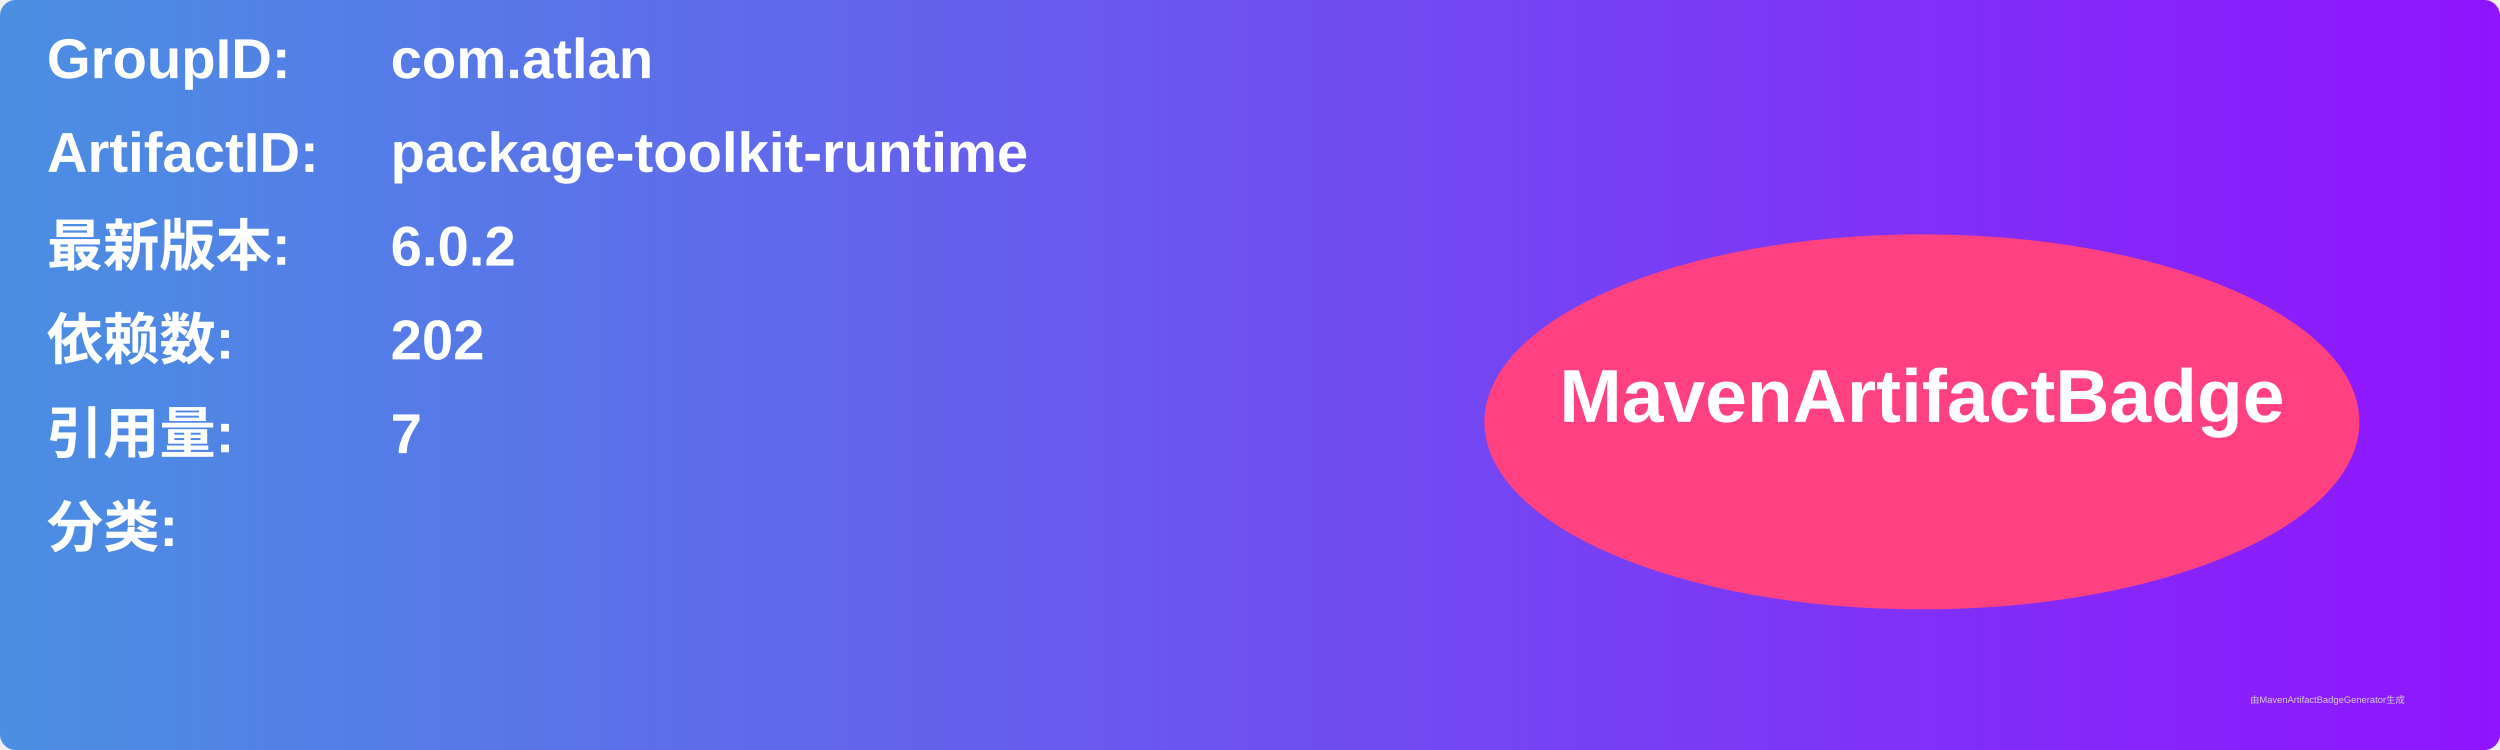
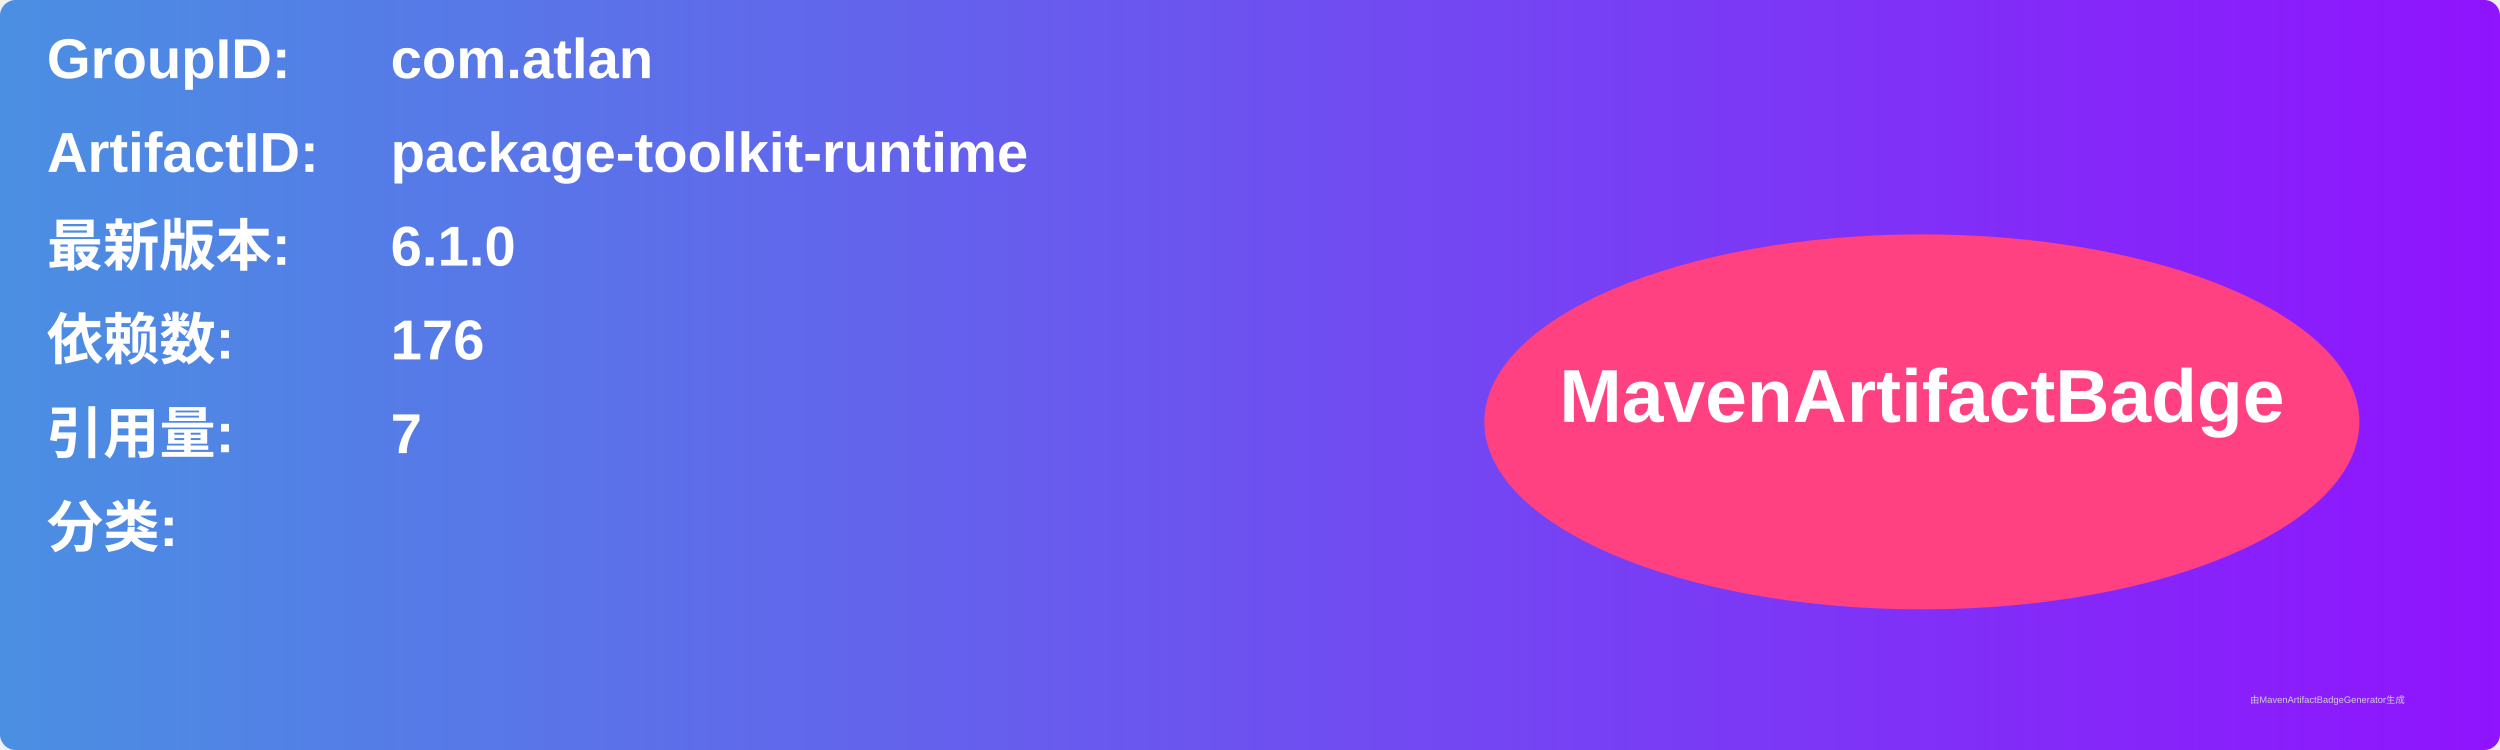
<svg xmlns="http://www.w3.org/2000/svg" width="800" height="240" viewBox="0 0 800 240">
  <linearGradient id="grad" x1="0%" y1="0%" x2="100%" y2="0%">
    <stop offset="0%" stop-color="#4a90e2" />
    <stop offset="100%" stop-color="#9013fe" />
  </linearGradient>
  <rect width="100%" height="100%" rx="5" ry="5" fill="url(#grad)" />
  <g transform="translate(15, 15)">
    <text x="0" y="10" font-family="Arial" font-size="18" fill="white" font-weight="bold" width="260">GroupID:</text>
    <text x="110" y="10" font-family="Arial" font-size="18" fill="white" font-weight="bold" width="460">com.atlan</text>
    <text x="0" y="40" font-family="Arial" font-size="18" fill="white" font-weight="bold" width="260">ArtifactID:</text>
    <text x="110" y="40" font-family="Arial" font-size="18" fill="white" font-weight="bold" width="460">package-toolkit-runtime</text>
    <text x="0" y="70" font-family="Arial" font-size="18" fill="white" font-weight="bold">最新版本:</text>
    <text x="110" y="70" font-family="Arial" font-size="18" fill="white" font-weight="bold">
-       <tspan font-weight="bold">6.0.2</tspan>
+       <tspan font-weight="bold">6.1.0</tspan>
    </text>
    <text x="0" y="100" font-family="Arial" font-size="18" fill="white" font-weight="bold">依赖数: </text>
    <text x="110" y="100" font-family="Arial" font-size="18" fill="white">
-       <tspan font-weight="bold">202</tspan>
+       <tspan font-weight="bold">176</tspan>
    </text>
    <text x="0" y="130" font-family="Arial" font-size="18" fill="white" font-weight="bold">引用量: </text>
    <text x="110" y="130" font-family="Arial" font-size="18" fill="white">
      <tspan font-weight="bold">7</tspan>
    </text>
    <text x="0" y="160" font-family="Arial" font-size="18" fill="white" font-weight="bold">分类:</text>
    <text x="10" y="190" font-family="Arial" font-size="10" fill="white">
      <tspan font-weight="bold" />
    </text>
    <ellipse cx="600" cy="120" rx="140" ry="60" fill="#ff4081" />
    <text x="600" y="120" text-anchor="middle" font-family="Arial" font-size="24" fill="white" font-weight="bold">MavenArtifactBadge</text>
  </g>
  <text x="720" y="225" font-family="Arial" font-size="3" fill="#d0d0d0">由MavenArtifactBadgeGenerator生成</text>
</svg>
